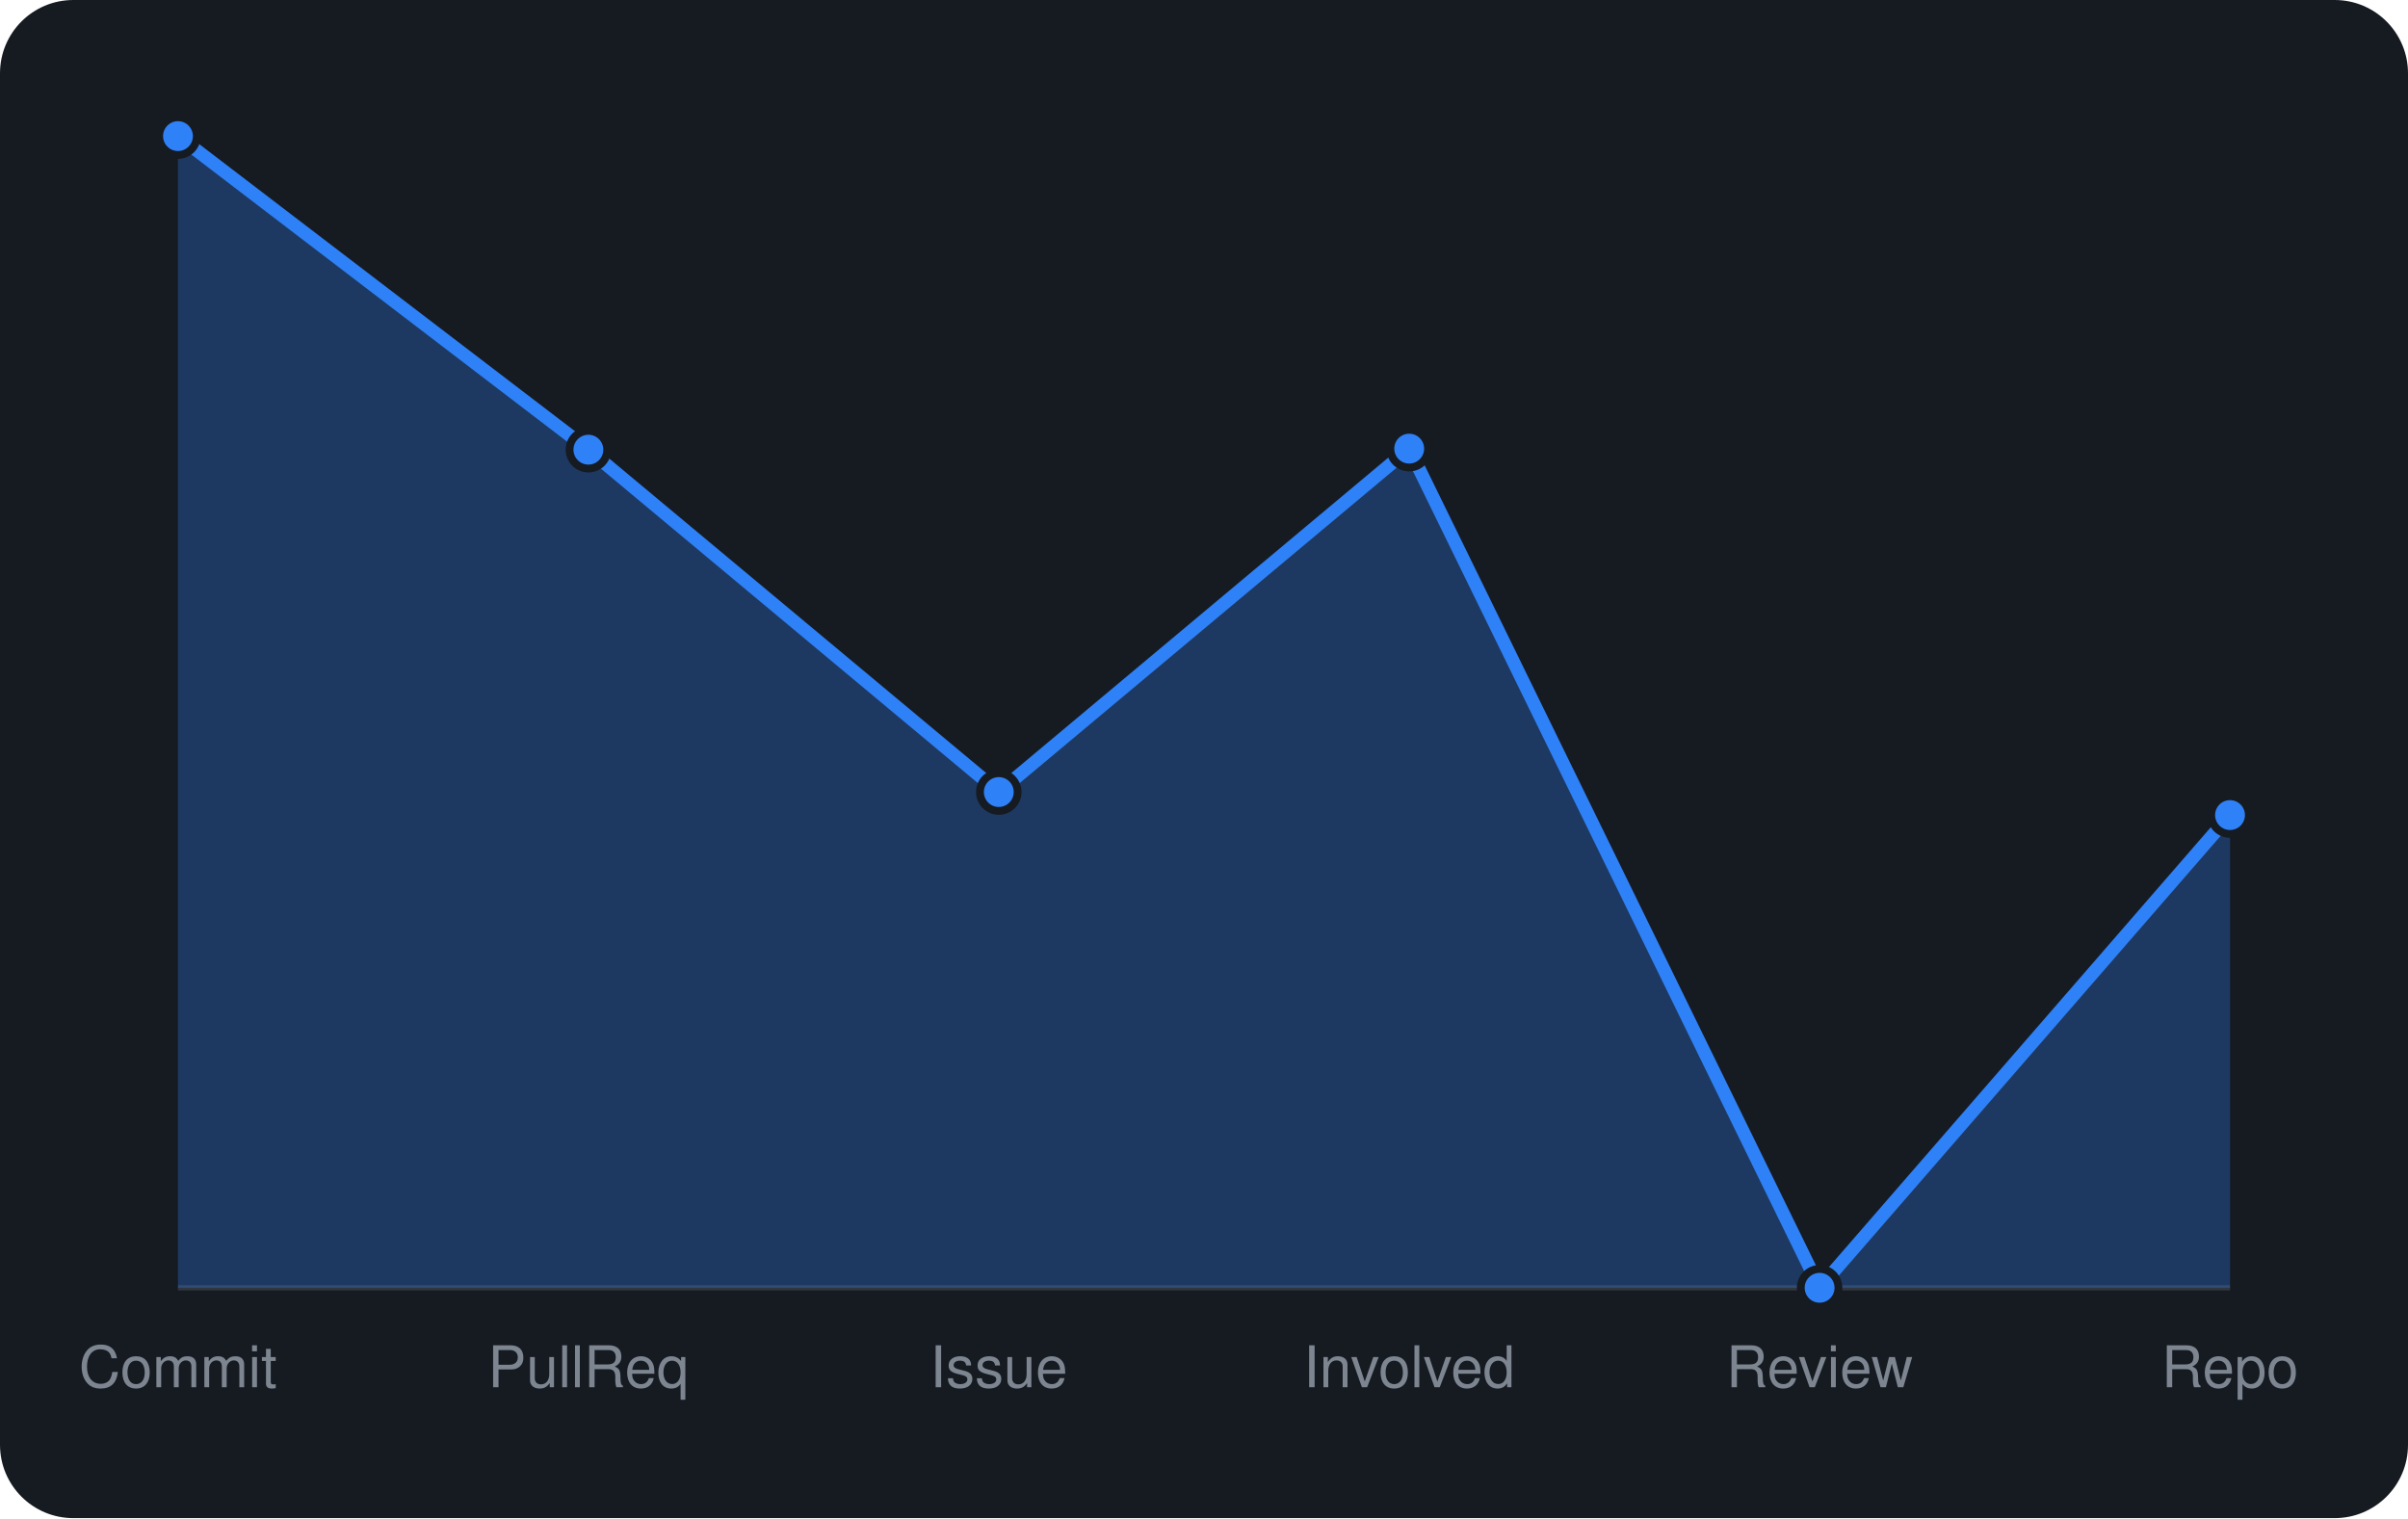
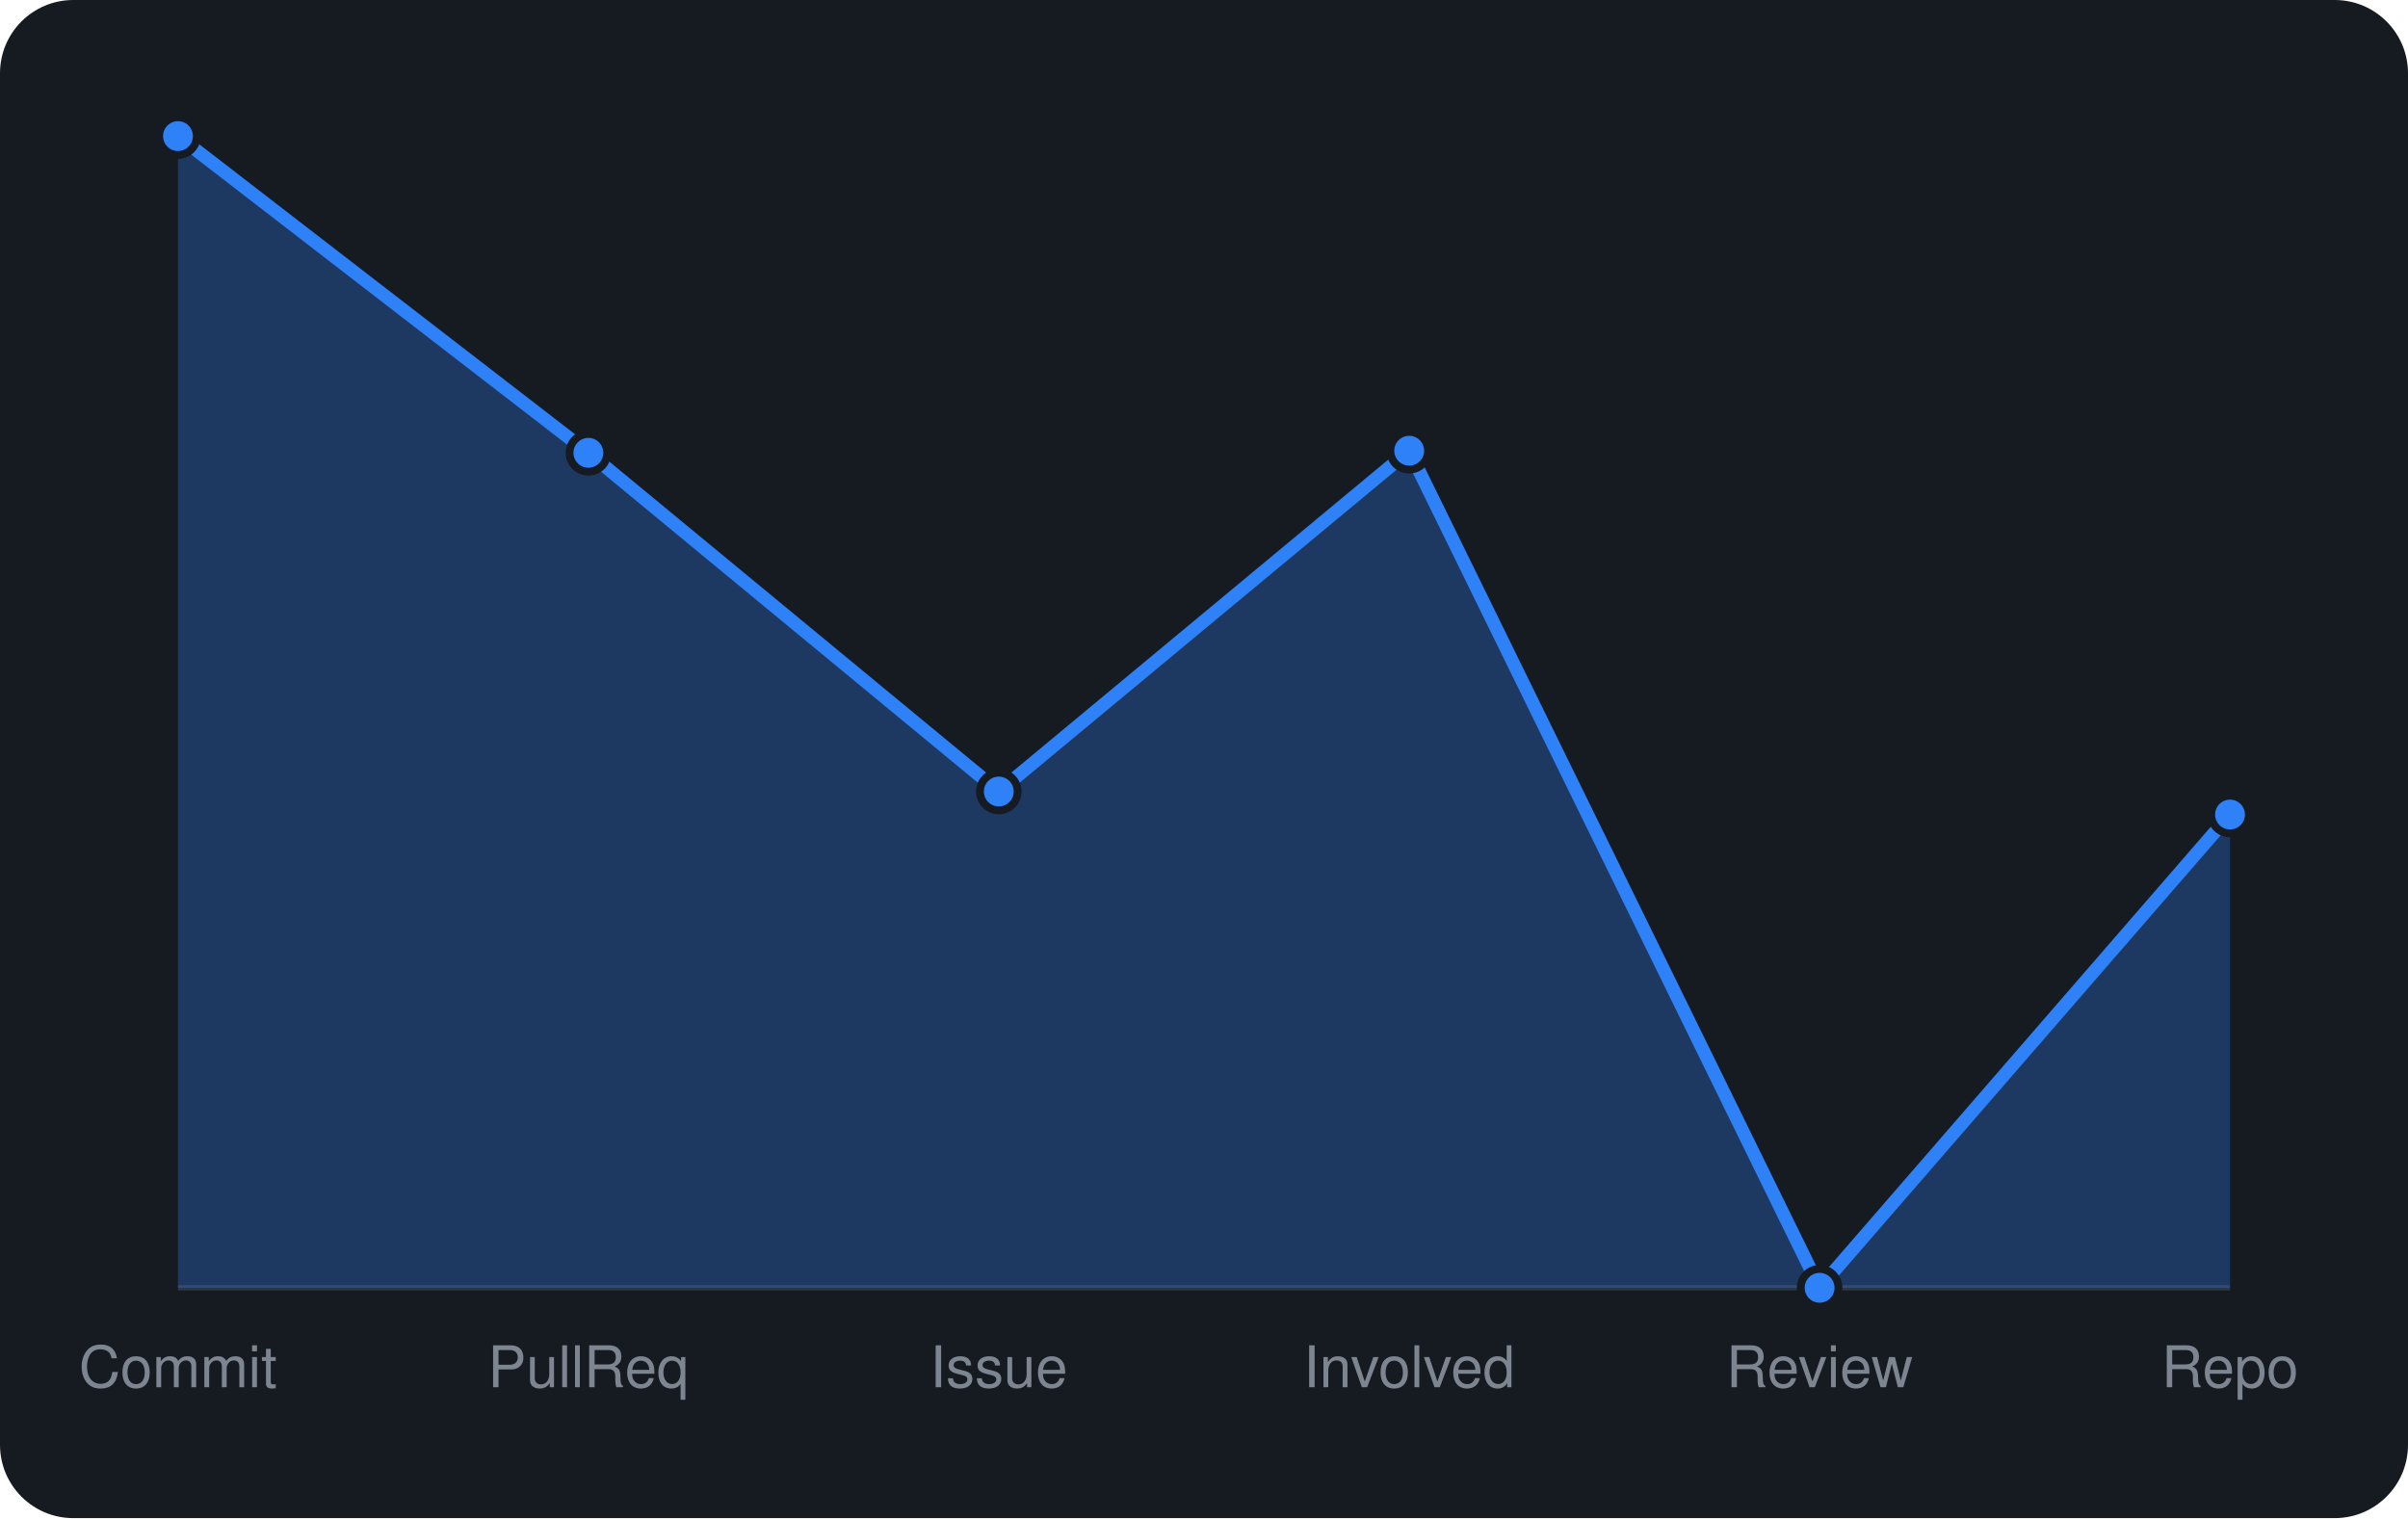
<svg xmlns="http://www.w3.org/2000/svg" viewBox="0 0 460 290" width="460" height="290" font-family="-apple-system,BlinkMacSystemFont,'Segoe UI',Helvetica,Arial,sans-serif">
  <rect width="460" height="290" rx="14" fill="#161b22" />
  <line x1="34" y1="246" x2="426" y2="246" stroke="#30363d" />
-   <path d="M34.0 246 L34.0 26.0L112.4 85.9L190.8 151.3L269.2 85.7L347.6 246.0L426.0 155.7 L426.0 246 Z" fill="rgba(47,129,247,0.3)" />
-   <path d="M34.0 26.0L112.4 85.9L190.8 151.3L269.2 85.7L347.6 246.0L426.0 155.7" fill="none" stroke="#2f81f7" stroke-width="2.5" stroke-linejoin="round" />
+   <path d="M34.0 246 L34.0 26.0L112.4 86.5L190.8 151.2L269.2 86.1L347.6 246.0L426.0 155.6 L426.0 246 Z" fill="rgba(47,129,247,0.3)" />
+   <path d="M34.0 26.0L112.4 86.5L190.8 151.2L269.2 86.1L347.6 246.0L426.0 155.6" fill="none" stroke="#2f81f7" stroke-width="2.5" stroke-linejoin="round" />
  <circle cx="34.0" cy="26.0" r="3.6" fill="#2f81f7" stroke="#161b22" stroke-width="1.5" />
-   <circle cx="112.4" cy="85.9" r="3.6" fill="#2f81f7" stroke="#161b22" stroke-width="1.5" />
-   <circle cx="190.8" cy="151.3" r="3.6" fill="#2f81f7" stroke="#161b22" stroke-width="1.5" />
-   <circle cx="269.2" cy="85.7" r="3.6" fill="#2f81f7" stroke="#161b22" stroke-width="1.5" />
+   <circle cx="112.4" cy="86.5" r="3.6" fill="#2f81f7" stroke="#161b22" stroke-width="1.5" />
+   <circle cx="190.8" cy="151.2" r="3.6" fill="#2f81f7" stroke="#161b22" stroke-width="1.5" />
+   <circle cx="269.2" cy="86.1" r="3.6" fill="#2f81f7" stroke="#161b22" stroke-width="1.5" />
  <circle cx="347.6" cy="246.0" r="3.6" fill="#2f81f7" stroke="#161b22" stroke-width="1.5" />
-   <circle cx="426.0" cy="155.7" r="3.6" fill="#2f81f7" stroke="#161b22" stroke-width="1.5" />
+   <circle cx="426.0" cy="155.6" r="3.6" fill="#2f81f7" stroke="#161b22" stroke-width="1.5" />
  <text x="34.0" y="265" text-anchor="middle" font-size="11" fill="#7d8590">Commit</text>
  <text x="112.4" y="265" text-anchor="middle" font-size="11" fill="#7d8590">PullReq</text>
  <text x="190.8" y="265" text-anchor="middle" font-size="11" fill="#7d8590">Issue</text>
  <text x="269.2" y="265" text-anchor="middle" font-size="11" fill="#7d8590">Involved</text>
  <text x="347.6" y="265" text-anchor="middle" font-size="11" fill="#7d8590">Review</text>
  <text x="426.0" y="265" text-anchor="middle" font-size="11" fill="#7d8590">Repo</text>
</svg>
